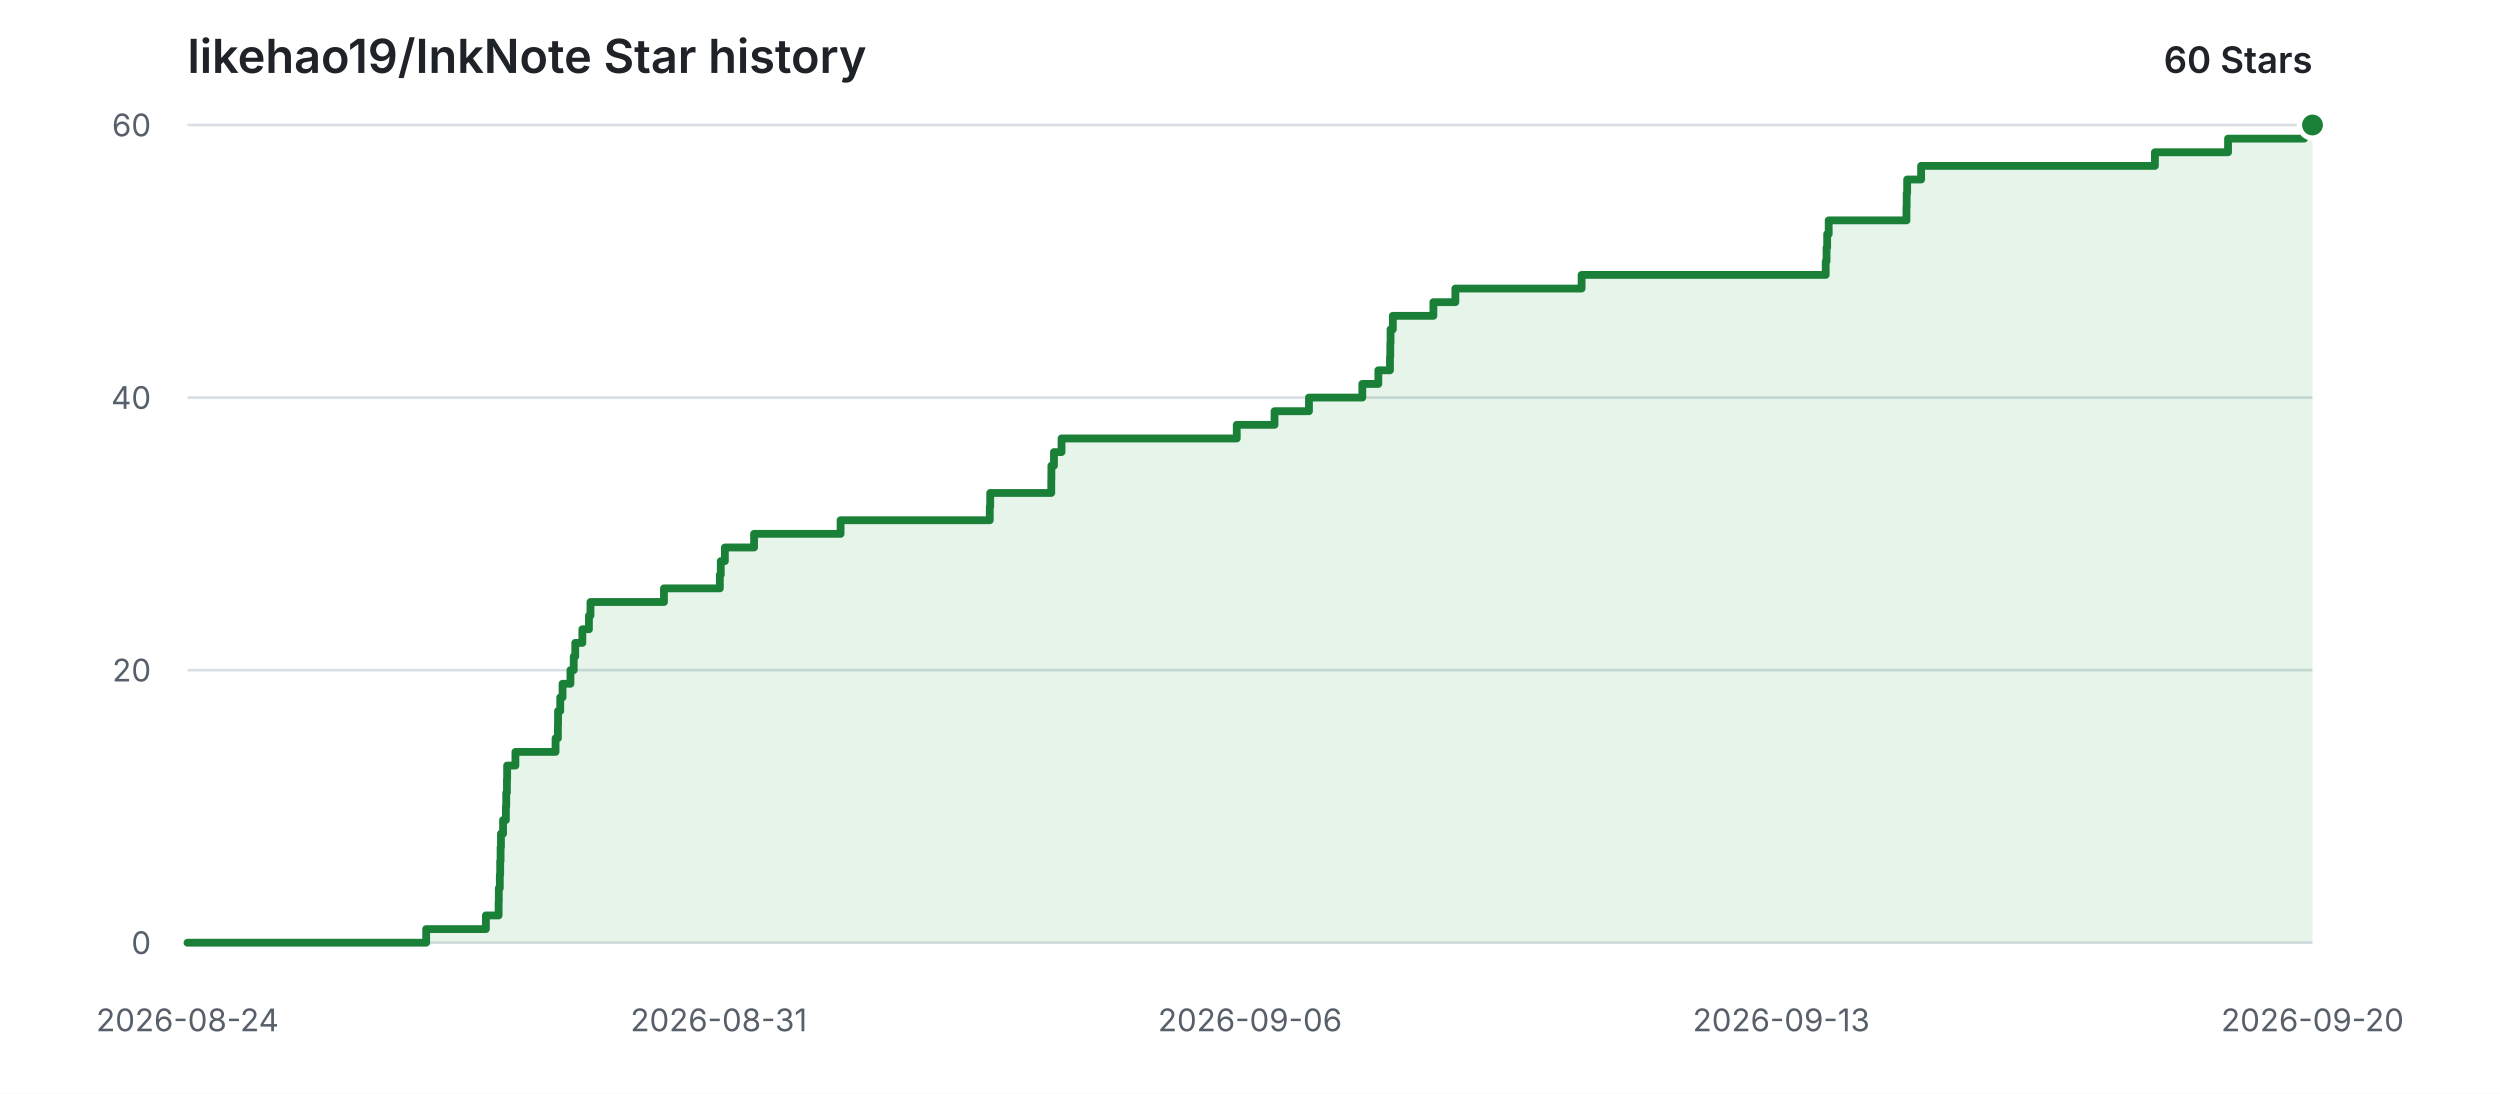
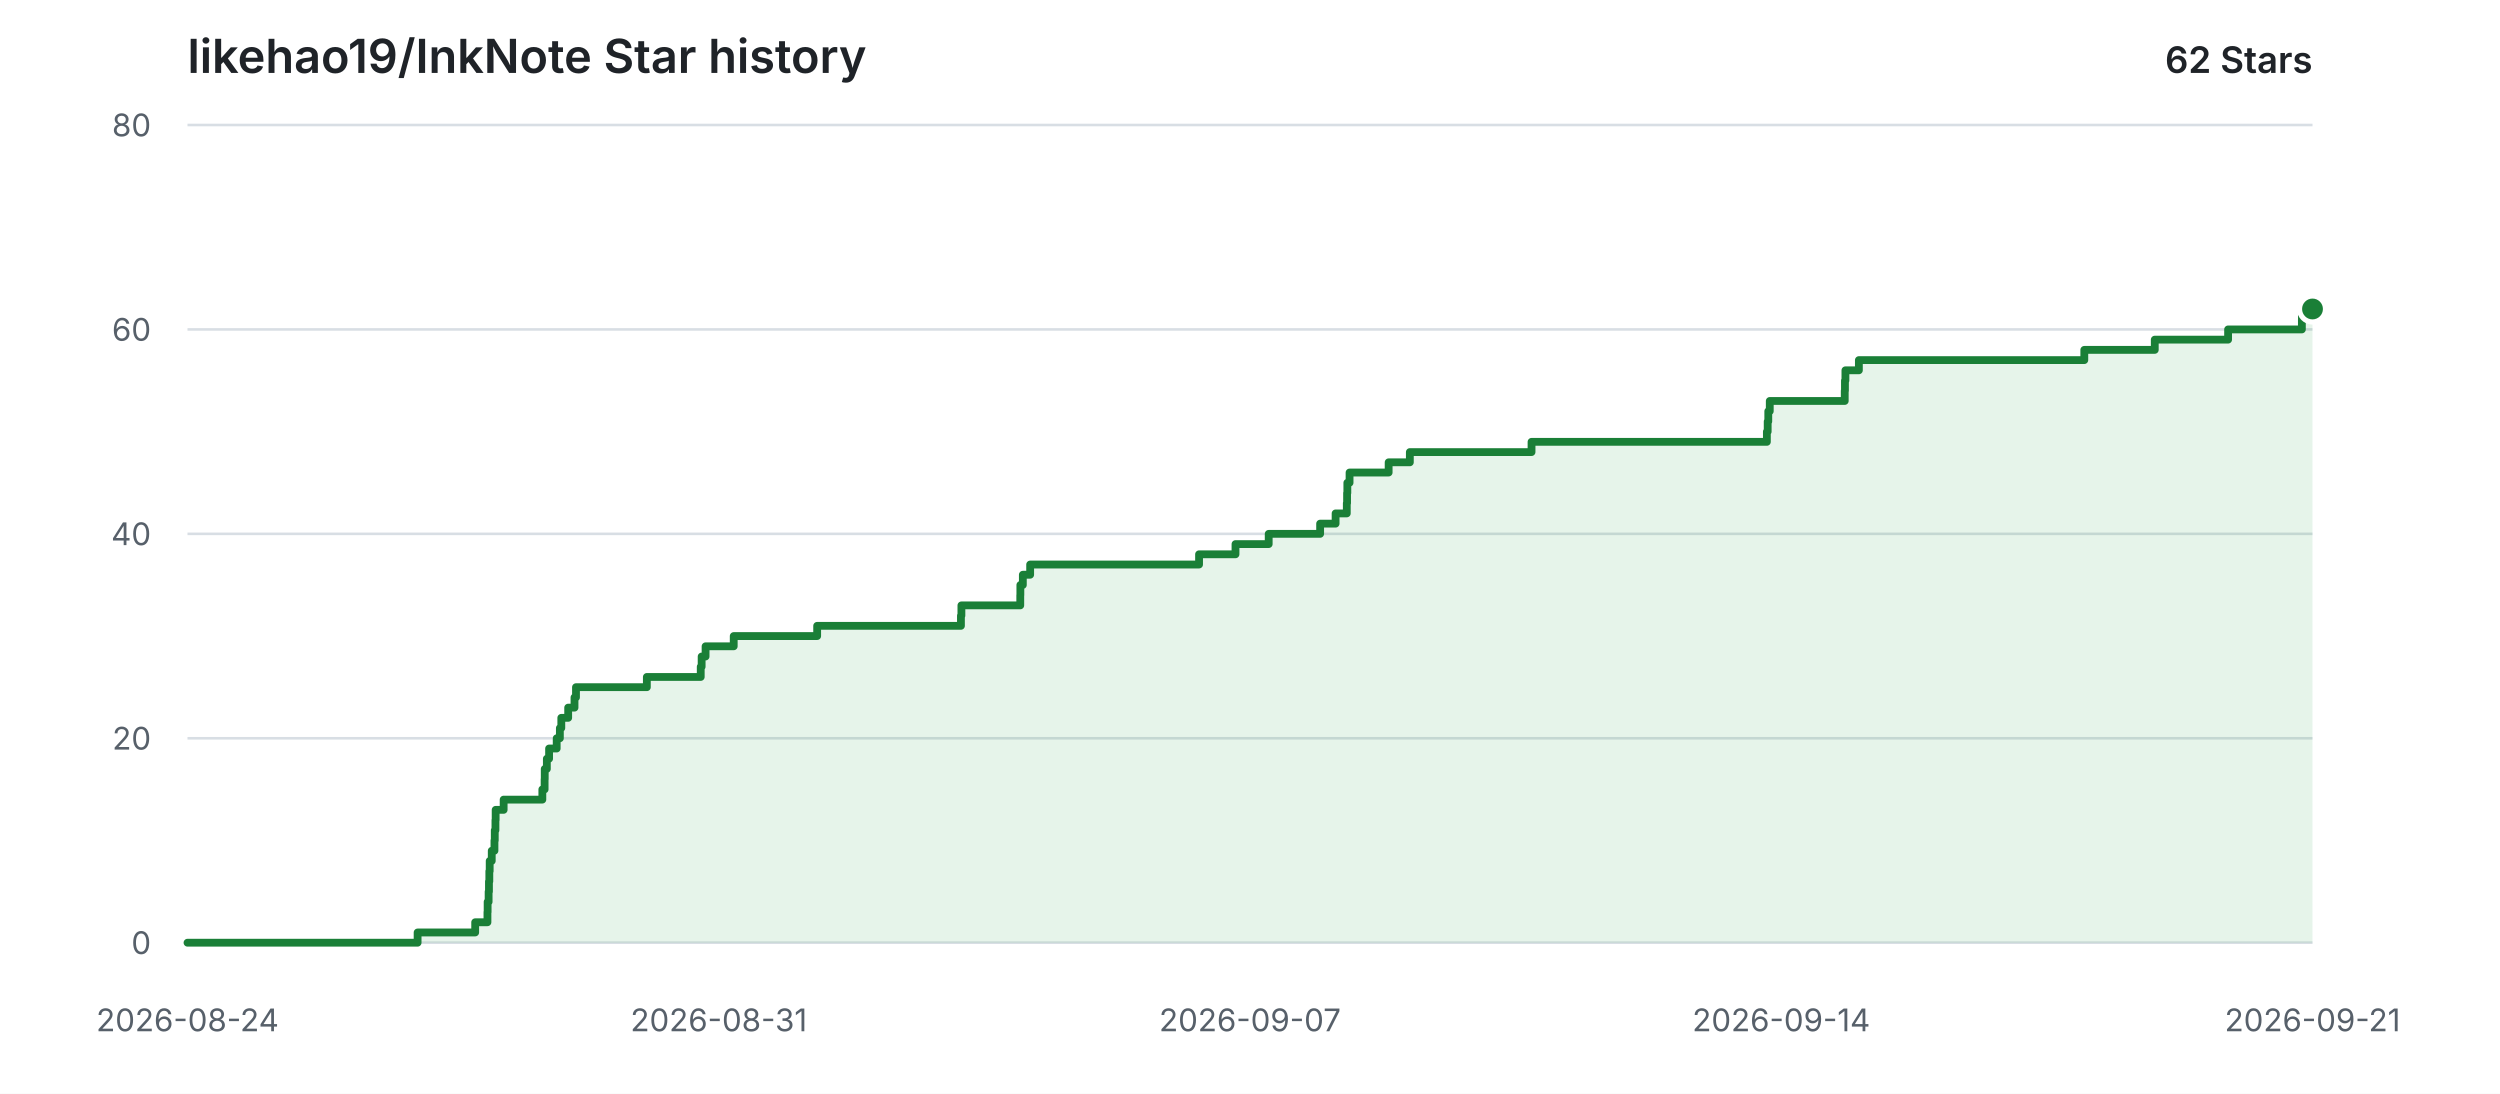
<svg xmlns="http://www.w3.org/2000/svg" width="960" height="420" viewBox="0 0 960 420" role="img" aria-labelledby="title description">
  <style>
    .background { fill: #ffffff; }
    .grid { stroke: #d8dee4; stroke-width: 1; }
    .label { fill: #57606a; font: 12px -apple-system, BlinkMacSystemFont, "Segoe UI", sans-serif; }
    .heading { fill: #1f2328; font: 600 18px -apple-system, BlinkMacSystemFont, "Segoe UI", sans-serif; }
    .count { fill: #1f2328; font: 600 14px -apple-system, BlinkMacSystemFont, "Segoe UI", sans-serif; }
    .area { fill: #2da44e; opacity: 0.12; }
    .line { fill: none; stroke: #1a7f37; stroke-width: 3; stroke-linecap: round; stroke-linejoin: round; }
    .point { fill: #1a7f37; stroke: #ffffff; stroke-width: 2; }
    @media (prefers-color-scheme: dark) {
      .background { fill: #0d1117; }
      .grid { stroke: #30363d; }
      .label { fill: #8b949e; }
      .heading, .count { fill: #e6edf3; }
      .area { fill: #3fb950; opacity: 0.14; }
      .line { stroke: #3fb950; }
      .point { fill: #3fb950; stroke: #0d1117; }
    }
  </style>
  <rect class="background" width="960" height="420" />
  <text class="heading" x="72" y="28">likehao19/InkNote Star history</text>
-   <text class="count" x="888" y="28" text-anchor="end">60 Stars</text>
+   <text class="count" x="888" y="28" text-anchor="end">62 Stars</text>
  <line class="grid" x1="72" y1="362.00" x2="888" y2="362.00" />
  <text class="label" x="58" y="362.00" text-anchor="end" dominant-baseline="middle">0</text>
-   <line class="grid" x1="72" y1="257.33" x2="888" y2="257.33" />
-   <text class="label" x="58" y="257.33" text-anchor="end" dominant-baseline="middle">20</text>
-   <line class="grid" x1="72" y1="152.67" x2="888" y2="152.67" />
-   <text class="label" x="58" y="152.67" text-anchor="end" dominant-baseline="middle">40</text>
+   <line class="grid" x1="72" y1="283.50" x2="888" y2="283.50" />
+   <text class="label" x="58" y="283.50" text-anchor="end" dominant-baseline="middle">20</text>
+   <line class="grid" x1="72" y1="205.00" x2="888" y2="205.00" />
+   <text class="label" x="58" y="205.00" text-anchor="end" dominant-baseline="middle">40</text>
+   <line class="grid" x1="72" y1="126.50" x2="888" y2="126.50" />
+   <text class="label" x="58" y="126.50" text-anchor="end" dominant-baseline="middle">60</text>
  <line class="grid" x1="72" y1="48.00" x2="888" y2="48.00" />
-   <text class="label" x="58" y="48.00" text-anchor="end" dominant-baseline="middle">60</text>
+   <text class="label" x="58" y="48.00" text-anchor="end" dominant-baseline="middle">80</text>
  <text class="label" x="72.00" y="396" text-anchor="middle">2026-08-24</text>
  <text class="label" x="276.00" y="396" text-anchor="middle">2026-08-31</text>
-   <text class="label" x="480.00" y="396" text-anchor="middle">2026-09-06</text>
-   <text class="label" x="684.00" y="396" text-anchor="middle">2026-09-13</text>
-   <text class="label" x="888.00" y="396" text-anchor="middle">2026-09-20</text>
-   <path class="area" d="M 72.00 362.00 H 163.65 V 356.77 H 186.58 V 351.53 H 191.47 V 346.30 H 191.54 V 341.07 H 191.93 V 335.83 H 192.07 V 330.60 H 192.22 V 325.37 H 192.36 V 320.13 H 193.18 V 314.90 H 194.26 V 309.67 H 194.39 V 304.43 H 194.66 V 299.20 H 194.74 V 293.97 H 197.92 V 288.73 H 213.33 V 283.50 H 214.23 V 278.27 H 214.29 V 273.03 H 215.13 V 267.80 H 216.02 V 262.57 H 219.05 V 257.33 H 220.31 V 252.10 H 220.89 V 246.87 H 223.62 V 241.63 H 226.15 V 236.40 H 226.74 V 231.17 H 254.96 V 225.93 H 276.42 V 220.70 H 276.78 V 215.47 H 278.35 V 210.23 H 289.56 V 205.00 H 322.79 V 199.77 H 380.07 V 194.53 H 380.24 V 189.30 H 403.69 V 184.07 H 403.73 V 178.83 H 404.72 V 173.60 H 407.63 V 168.37 H 474.91 V 163.13 H 489.42 V 157.90 H 502.64 V 152.67 H 523.13 V 147.43 H 529.28 V 142.20 H 533.75 V 136.97 H 533.87 V 131.73 H 533.97 V 126.50 H 534.85 V 121.27 H 550.42 V 116.03 H 558.86 V 110.80 H 607.33 V 105.57 H 701.07 V 100.33 H 701.39 V 95.10 H 701.63 V 89.87 H 702.22 V 84.63 H 732.08 V 79.40 H 732.16 V 74.17 H 732.35 V 68.93 H 737.71 V 63.70 H 827.49 V 58.47 H 855.57 V 53.23 H 884.78 V 48.00 H 888.00 V 362.00 H 72.00 Z" />
-   <path class="line" d="M 72.00 362.00 H 163.65 V 356.77 H 186.58 V 351.53 H 191.47 V 346.30 H 191.54 V 341.07 H 191.93 V 335.83 H 192.07 V 330.60 H 192.22 V 325.37 H 192.36 V 320.13 H 193.18 V 314.90 H 194.26 V 309.67 H 194.39 V 304.43 H 194.66 V 299.20 H 194.74 V 293.97 H 197.92 V 288.73 H 213.33 V 283.50 H 214.23 V 278.27 H 214.29 V 273.03 H 215.13 V 267.80 H 216.02 V 262.57 H 219.05 V 257.33 H 220.31 V 252.10 H 220.89 V 246.87 H 223.62 V 241.63 H 226.15 V 236.40 H 226.74 V 231.17 H 254.96 V 225.93 H 276.42 V 220.70 H 276.78 V 215.47 H 278.35 V 210.23 H 289.56 V 205.00 H 322.79 V 199.77 H 380.07 V 194.53 H 380.24 V 189.30 H 403.69 V 184.07 H 403.73 V 178.83 H 404.72 V 173.60 H 407.63 V 168.37 H 474.91 V 163.13 H 489.42 V 157.90 H 502.64 V 152.67 H 523.13 V 147.43 H 529.28 V 142.20 H 533.75 V 136.97 H 533.87 V 131.73 H 533.97 V 126.50 H 534.85 V 121.27 H 550.42 V 116.03 H 558.86 V 110.80 H 607.33 V 105.57 H 701.07 V 100.33 H 701.39 V 95.10 H 701.63 V 89.87 H 702.22 V 84.63 H 732.08 V 79.40 H 732.16 V 74.17 H 732.35 V 68.93 H 737.71 V 63.70 H 827.49 V 58.47 H 855.57 V 53.23 H 884.78 V 48.00 H 888.00" />
-   <circle class="point" cx="888.00" cy="48.00" r="5" />
+   <text class="label" x="480.00" y="396" text-anchor="middle">2026-09-07</text>
+   <text class="label" x="684.00" y="396" text-anchor="middle">2026-09-14</text>
+   <text class="label" x="888.00" y="396" text-anchor="middle">2026-09-21</text>
+   <path class="area" d="M 72.00 362.00 H 160.36 V 358.07 H 182.47 V 354.15 H 187.18 V 350.23 H 187.25 V 346.30 H 187.63 V 342.38 H 187.76 V 338.45 H 187.90 V 334.52 H 188.04 V 330.60 H 188.83 V 326.68 H 189.87 V 322.75 H 189.99 V 318.82 H 190.25 V 314.90 H 190.33 V 310.98 H 193.40 V 307.05 H 208.26 V 303.13 H 209.13 V 299.20 H 209.18 V 295.27 H 209.99 V 291.35 H 210.85 V 287.43 H 213.77 V 283.50 H 214.99 V 279.57 H 215.54 V 275.65 H 218.18 V 271.73 H 220.61 V 267.80 H 221.18 V 263.88 H 248.39 V 259.95 H 269.08 V 256.02 H 269.43 V 252.10 H 270.94 V 248.18 H 281.75 V 244.25 H 313.79 V 240.32 H 369.00 V 236.40 H 369.18 V 232.47 H 391.78 V 228.55 H 391.82 V 224.63 H 392.77 V 220.70 H 395.58 V 216.78 H 460.44 V 212.85 H 474.43 V 208.93 H 487.18 V 205.00 H 506.93 V 201.08 H 512.87 V 197.15 H 517.17 V 193.22 H 517.28 V 189.30 H 517.38 V 185.38 H 518.23 V 181.45 H 533.24 V 177.53 H 541.38 V 173.60 H 588.11 V 169.67 H 678.48 V 165.75 H 678.79 V 161.83 H 679.02 V 157.90 H 679.59 V 153.97 H 708.38 V 150.05 H 708.46 V 146.13 H 708.64 V 142.20 H 713.81 V 138.28 H 800.37 V 134.35 H 827.43 V 130.42 H 855.59 V 126.50 H 883.92 V 122.58 H 883.93 V 118.65 H 888.00 V 362.00 H 72.00 Z" />
+   <path class="line" d="M 72.00 362.00 H 160.36 V 358.07 H 182.47 V 354.15 H 187.18 V 350.23 H 187.25 V 346.30 H 187.63 V 342.38 H 187.76 V 338.45 H 187.90 V 334.52 H 188.04 V 330.60 H 188.83 V 326.68 H 189.87 V 322.75 H 189.99 V 318.82 H 190.25 V 314.90 H 190.33 V 310.98 H 193.40 V 307.05 H 208.26 V 303.13 H 209.13 V 299.20 H 209.18 V 295.27 H 209.99 V 291.35 H 210.85 V 287.43 H 213.77 V 283.50 H 214.99 V 279.57 H 215.54 V 275.65 H 218.18 V 271.73 H 220.61 V 267.80 H 221.18 V 263.88 H 248.39 V 259.95 H 269.08 V 256.02 H 269.43 V 252.10 H 270.94 V 248.18 H 281.75 V 244.25 H 313.79 V 240.32 H 369.00 V 236.40 H 369.18 V 232.47 H 391.78 V 228.55 H 391.82 V 224.63 H 392.77 V 220.70 H 395.58 V 216.78 H 460.44 V 212.85 H 474.43 V 208.93 H 487.18 V 205.00 H 506.93 V 201.08 H 512.87 V 197.15 H 517.17 V 193.22 H 517.28 V 189.30 H 517.38 V 185.38 H 518.23 V 181.45 H 533.24 V 177.53 H 541.38 V 173.60 H 588.11 V 169.67 H 678.48 V 165.75 H 678.79 V 161.83 H 679.02 V 157.90 H 679.59 V 153.97 H 708.38 V 150.05 H 708.46 V 146.13 H 708.64 V 142.20 H 713.81 V 138.28 H 800.37 V 134.35 H 827.43 V 130.42 H 855.59 V 126.50 H 883.92 V 122.58 H 883.93 V 118.65 H 888.00" />
+   <circle class="point" cx="888.00" cy="118.65" r="5" />
</svg>
